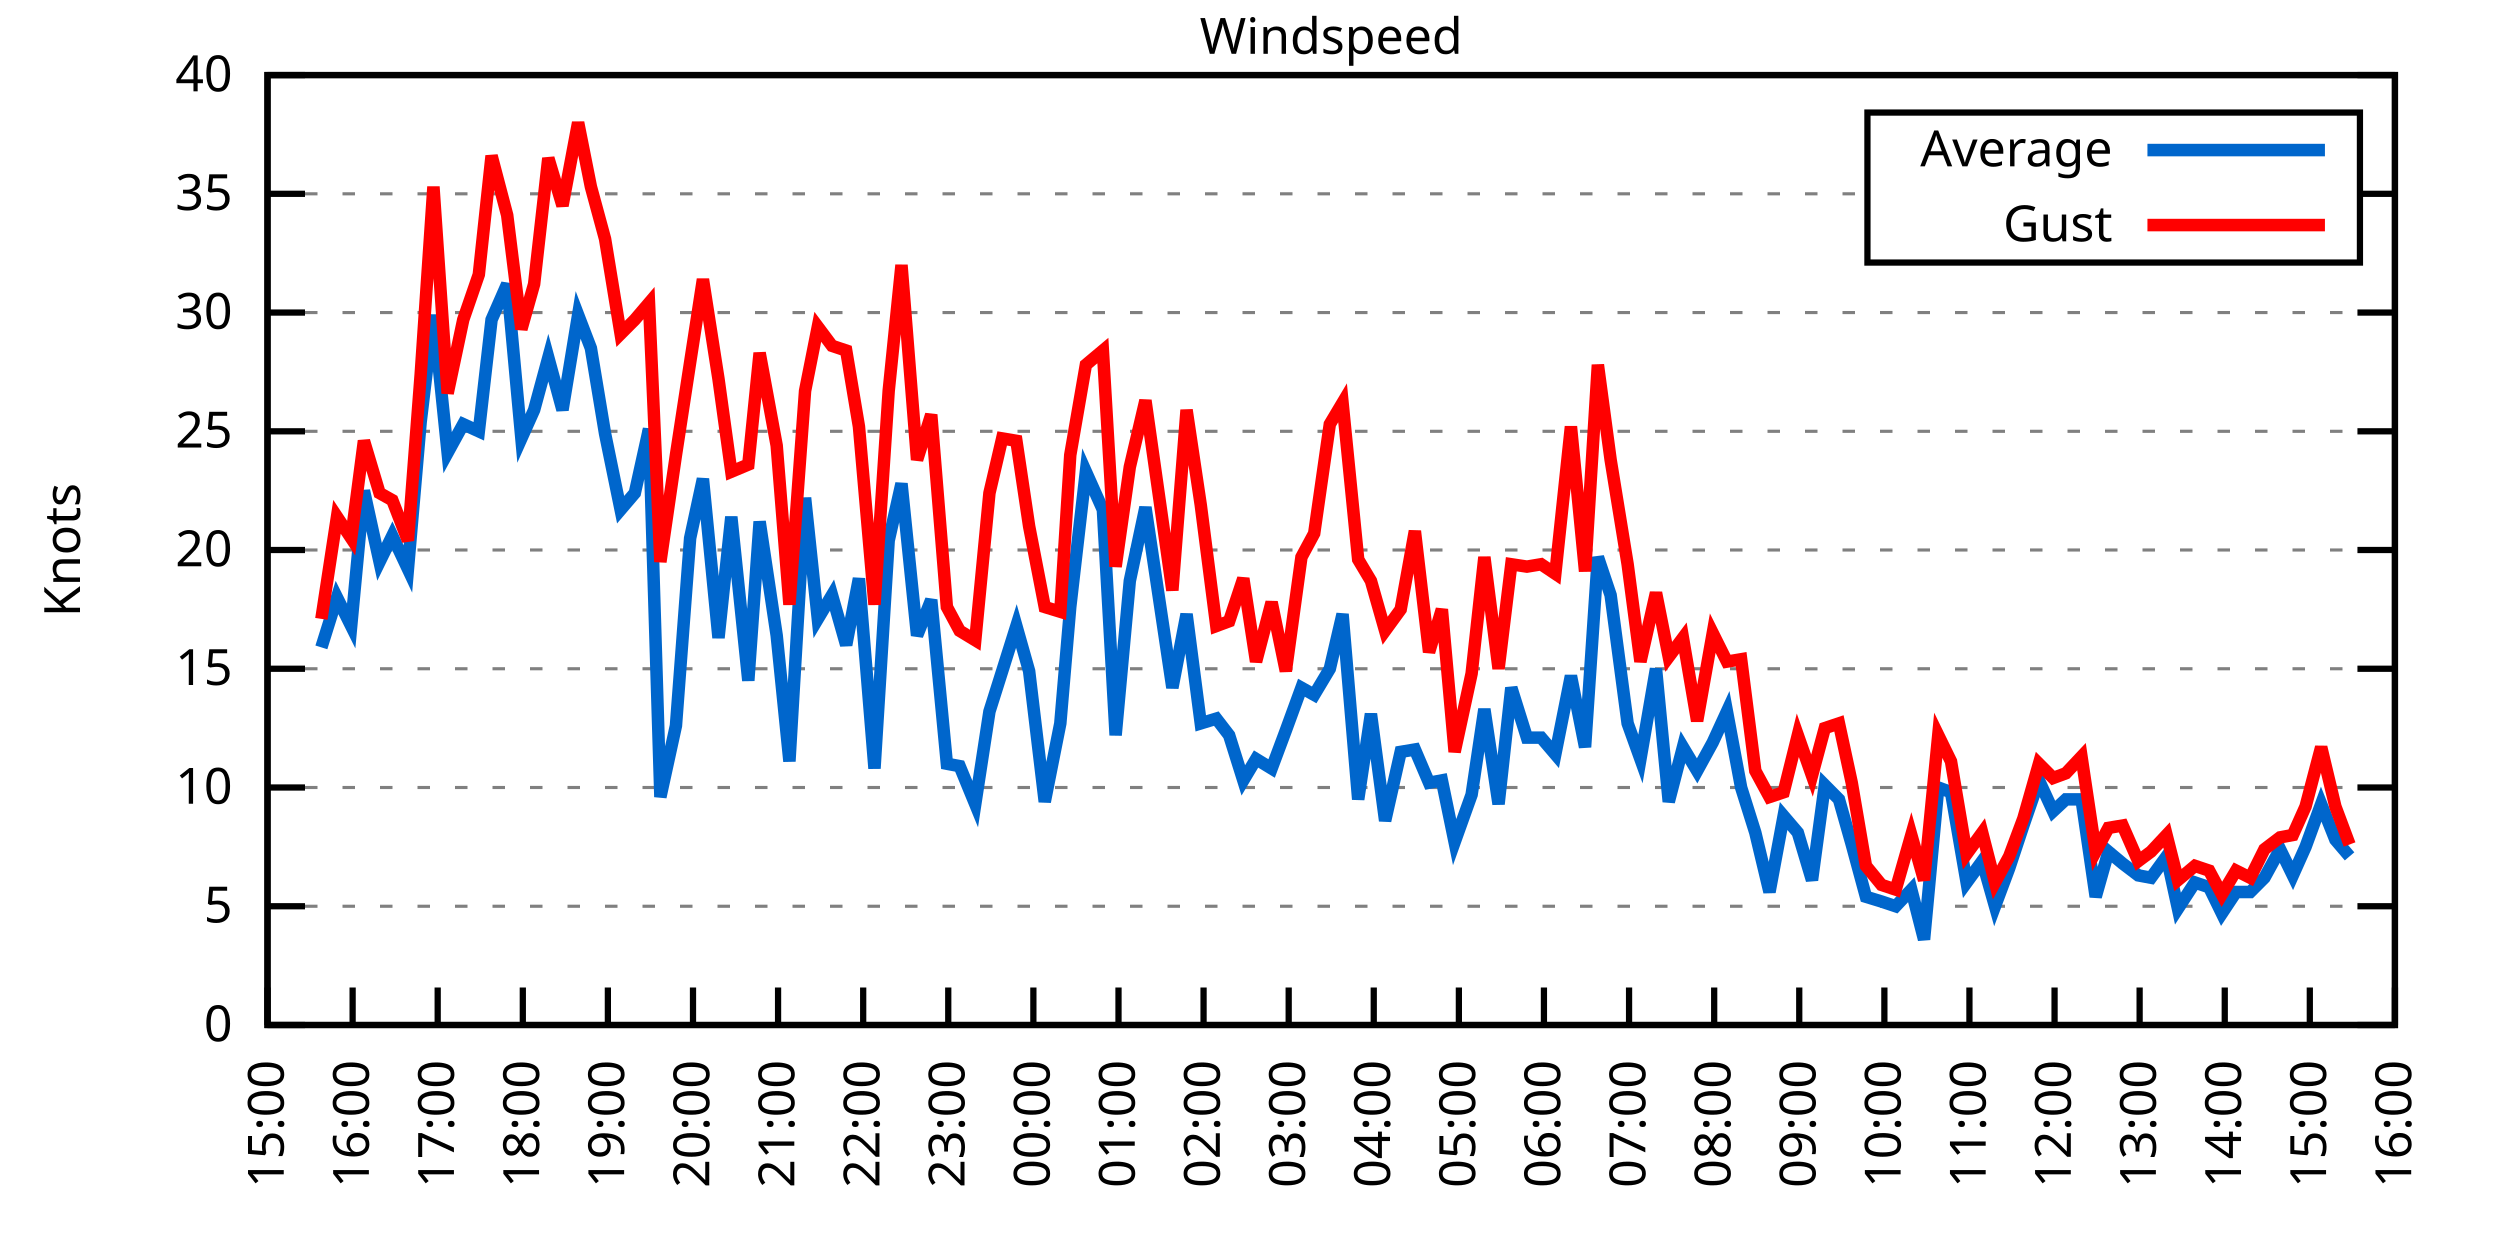
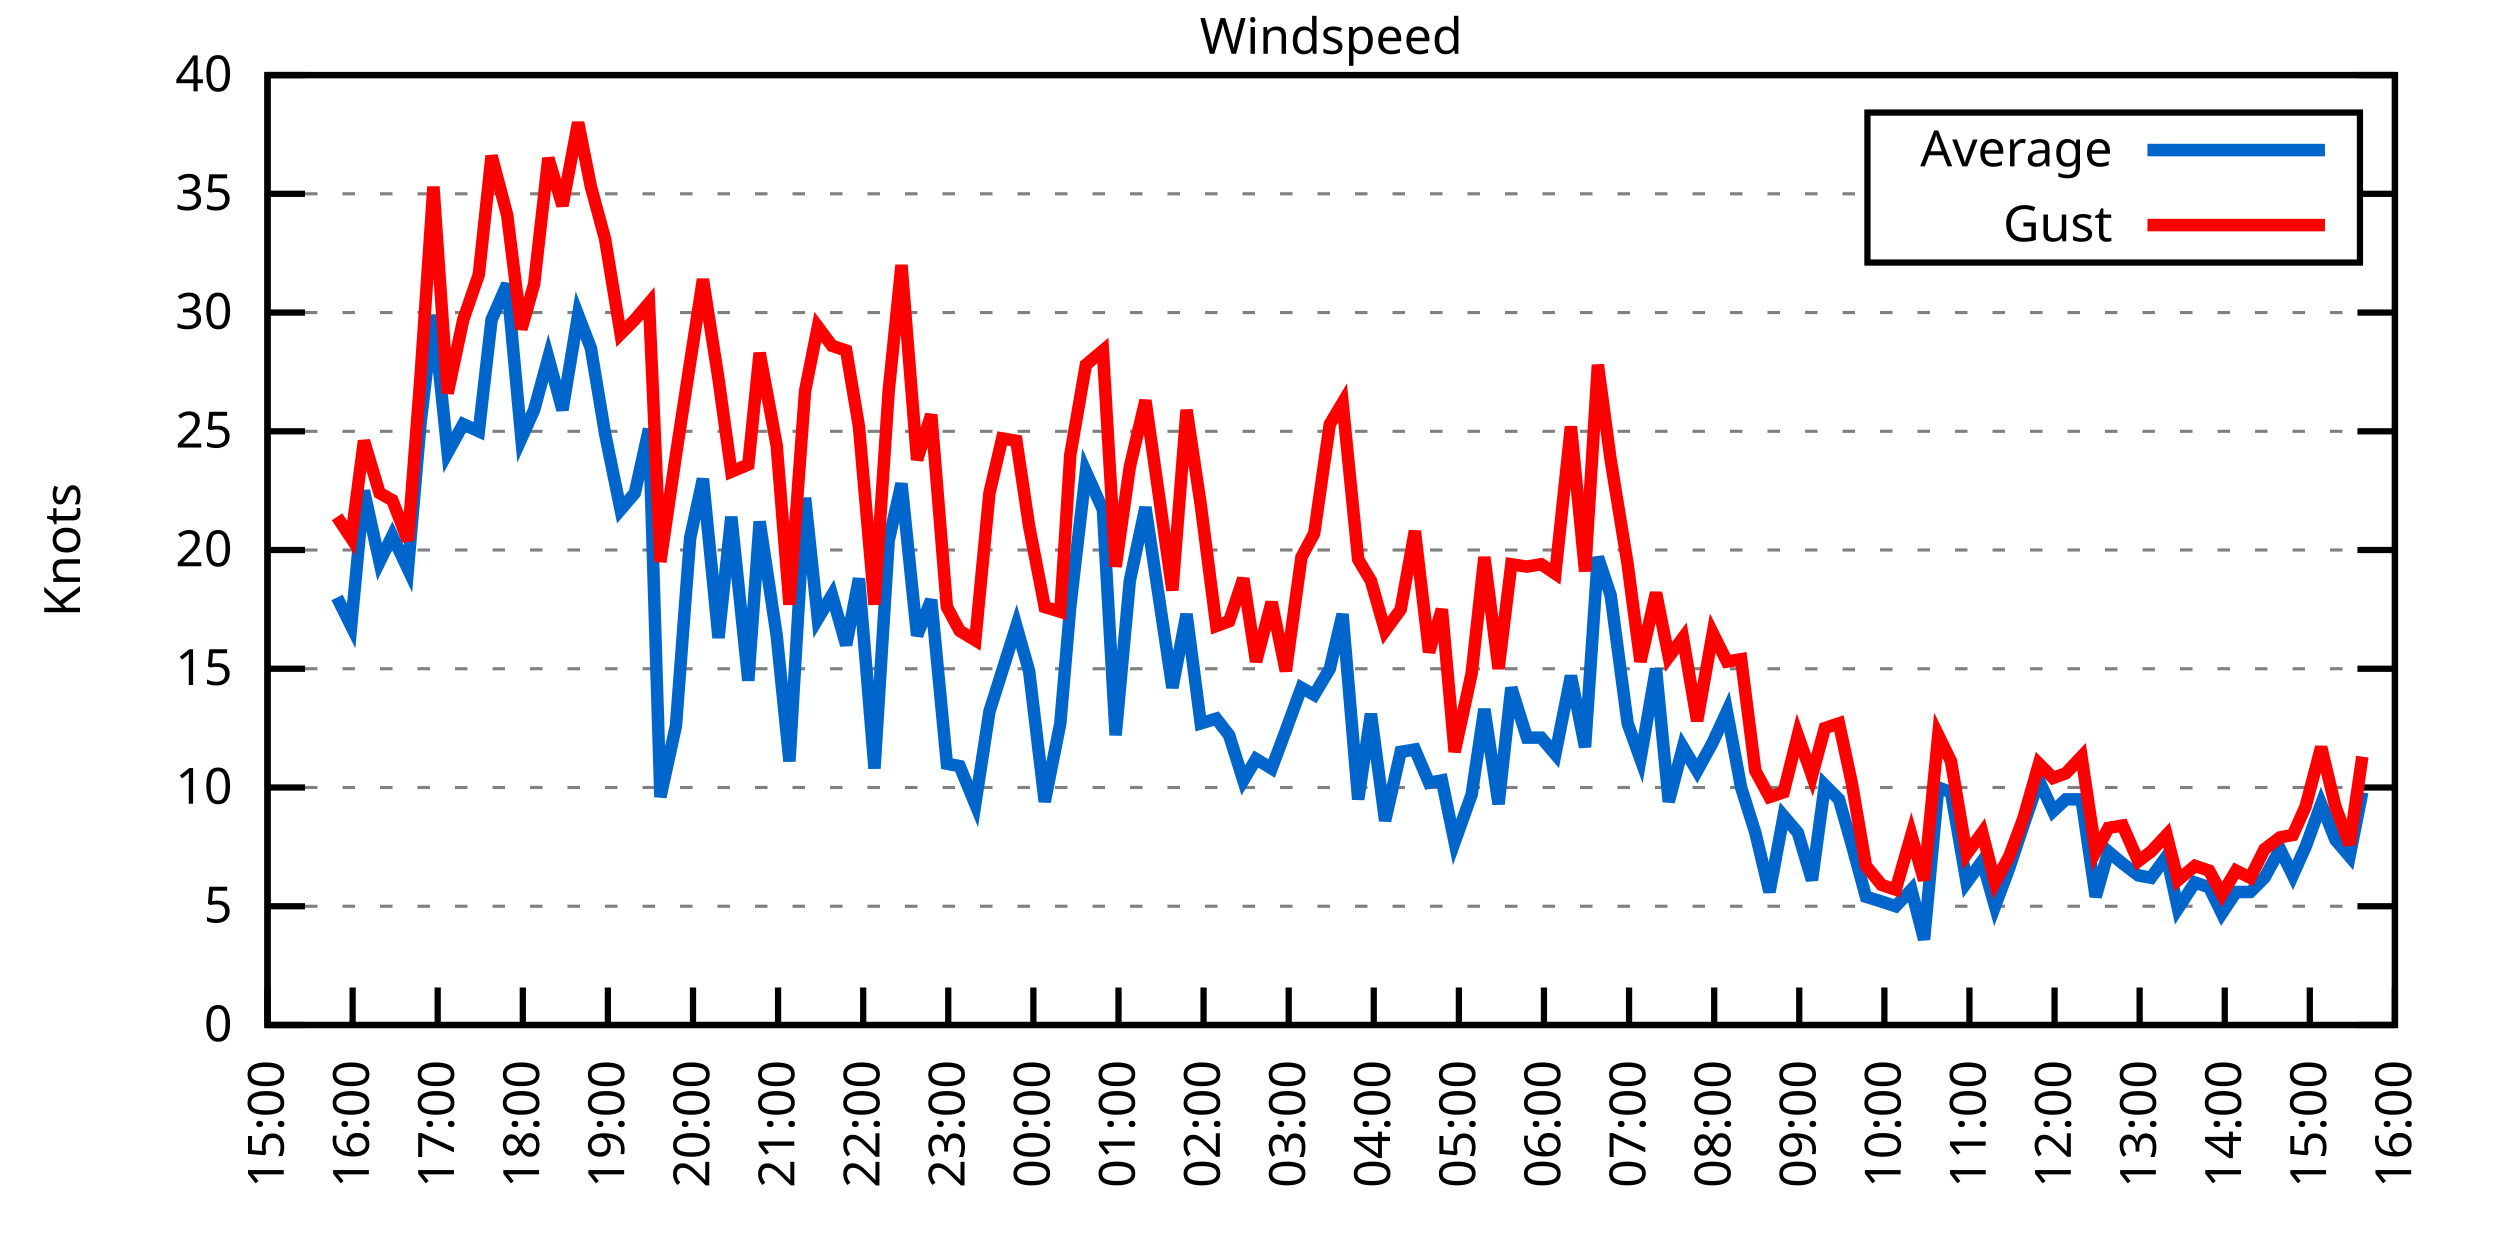
<svg xmlns="http://www.w3.org/2000/svg" xmlns:xlink="http://www.w3.org/1999/xlink" width="400" height="200" viewBox="0 0 400 200">
  <g id="gnuplot_canvas">
    <rect x="0" y="0" width="400" height="200" fill="none" />
    <defs>
      <circle id="gpDot" r="0.5" stroke-width="0.5" stroke="currentColor" />
      <path id="gpPt0" stroke-width="0.333" stroke="currentColor" d="M-1,0 h2 M0,-1 v2" />
      <path id="gpPt1" stroke-width="0.333" stroke="currentColor" d="M-1,-1 L1,1 M1,-1 L-1,1" />
      <path id="gpPt2" stroke-width="0.333" stroke="currentColor" d="M-1,0 L1,0 M0,-1 L0,1 M-1,-1 L1,1 M-1,1 L1,-1" />
      <rect id="gpPt3" stroke-width="0.333" stroke="currentColor" x="-1" y="-1" width="2" height="2" />
      <rect id="gpPt4" stroke-width="0.333" stroke="currentColor" fill="currentColor" x="-1" y="-1" width="2" height="2" />
      <circle id="gpPt5" stroke-width="0.333" stroke="currentColor" cx="0" cy="0" r="1" />
      <use xlink:href="#gpPt5" id="gpPt6" fill="currentColor" stroke="none" />
      <path id="gpPt7" stroke-width="0.333" stroke="currentColor" d="M0,-1.33 L-1.33,0.67 L1.33,0.67 z" />
      <use xlink:href="#gpPt7" id="gpPt8" fill="currentColor" stroke="none" />
      <use xlink:href="#gpPt7" id="gpPt9" stroke="currentColor" transform="rotate(180)" />
      <use xlink:href="#gpPt9" id="gpPt10" fill="currentColor" stroke="none" />
      <use xlink:href="#gpPt3" id="gpPt11" stroke="currentColor" transform="rotate(45)" />
      <use xlink:href="#gpPt11" id="gpPt12" fill="currentColor" stroke="none" />
      <path id="gpPt13" stroke-width="0.333" stroke="currentColor" d="M0,1.330 L1.265,0.411 L0.782,-1.067 L-0.782,-1.076 L-1.265,0.411 z" />
      <use xlink:href="#gpPt13" id="gpPt14" fill="currentColor" stroke="none" />
      <filter id="textbox" filterUnits="objectBoundingBox" x="0" y="0" height="1" width="1">
        <feFlood flood-color="white" flood-opacity="1" result="bgnd" />
        <feComposite in="SourceGraphic" in2="bgnd" operator="atop" />
      </filter>
      <filter id="greybox" filterUnits="objectBoundingBox" x="0" y="0" height="1" width="1">
        <feFlood flood-color="lightgrey" flood-opacity="1" result="grey" />
        <feComposite in="SourceGraphic" in2="grey" operator="atop" />
      </filter>
    </defs>
    <g fill="none" color="white" stroke="currentColor" stroke-width="1.00" stroke-linecap="butt" stroke-linejoin="miter">
</g>
    <g fill="none" color="black" stroke="currentColor" stroke-width="1.00" stroke-linecap="butt" stroke-linejoin="miter">
      <g stroke="none" shape-rendering="crispEdges">
        <polygon fill="rgb(255, 255, 255)" points="42.80,164.00 383.18,164.00 383.18,12.02 42.80,12.02 " />
      </g>
    </g>
    <g fill="none" color="black" stroke="currentColor" stroke-width="1.00" stroke-linecap="butt" stroke-linejoin="miter">
</g>
    <g fill="none" color="black" stroke="black" stroke-width="0.50" stroke-linecap="butt" stroke-linejoin="miter">
</g>
    <g fill="none" color="gray" stroke="currentColor" stroke-width="0.50" stroke-linecap="butt" stroke-linejoin="miter">
      <path stroke="gray" stroke-dasharray="2,4" class="gridline" d="M42.80,164.00 L383.19,164.00  " />
    </g>
    <g fill="none" color="gray" stroke="gray" stroke-width="1.00" stroke-linecap="butt" stroke-linejoin="miter">
</g>
    <g fill="none" color="black" stroke="currentColor" stroke-width="1.00" stroke-linecap="butt" stroke-linejoin="miter">
      <path stroke="black" d="M42.80,164.00 L48.80,164.00 M383.19,164.00 L377.19,164.00  " />
      <g transform="translate(37.20,166.60)" stroke="none" fill="black" font-family="Sans" font-size="8.00" text-anchor="end">
        <text>
          <tspan font-family="Sans"> 0</tspan>
        </text>
      </g>
    </g>
    <g fill="none" color="black" stroke="currentColor" stroke-width="1.00" stroke-linecap="butt" stroke-linejoin="miter">
</g>
    <g fill="none" color="black" stroke="black" stroke-width="0.50" stroke-linecap="butt" stroke-linejoin="miter">
</g>
    <g fill="none" color="gray" stroke="currentColor" stroke-width="0.50" stroke-linecap="butt" stroke-linejoin="miter">
      <path stroke="gray" stroke-dasharray="2,4" class="gridline" d="M42.80,145.00 L383.19,145.00  " />
    </g>
    <g fill="none" color="gray" stroke="gray" stroke-width="1.00" stroke-linecap="butt" stroke-linejoin="miter">
</g>
    <g fill="none" color="black" stroke="currentColor" stroke-width="1.00" stroke-linecap="butt" stroke-linejoin="miter">
      <path stroke="black" d="M42.80,145.00 L48.80,145.00 M383.19,145.00 L377.19,145.00  " />
      <g transform="translate(37.20,147.60)" stroke="none" fill="black" font-family="Sans" font-size="8.00" text-anchor="end">
        <text>
          <tspan font-family="Sans"> 5</tspan>
        </text>
      </g>
    </g>
    <g fill="none" color="black" stroke="currentColor" stroke-width="1.00" stroke-linecap="butt" stroke-linejoin="miter">
</g>
    <g fill="none" color="black" stroke="black" stroke-width="0.50" stroke-linecap="butt" stroke-linejoin="miter">
</g>
    <g fill="none" color="gray" stroke="currentColor" stroke-width="0.50" stroke-linecap="butt" stroke-linejoin="miter">
      <path stroke="gray" stroke-dasharray="2,4" class="gridline" d="M42.80,126.00 L383.19,126.00  " />
    </g>
    <g fill="none" color="gray" stroke="gray" stroke-width="1.00" stroke-linecap="butt" stroke-linejoin="miter">
</g>
    <g fill="none" color="black" stroke="currentColor" stroke-width="1.00" stroke-linecap="butt" stroke-linejoin="miter">
      <path stroke="black" d="M42.80,126.00 L48.80,126.00 M383.19,126.00 L377.19,126.00  " />
      <g transform="translate(37.20,128.60)" stroke="none" fill="black" font-family="Sans" font-size="8.00" text-anchor="end">
        <text>
          <tspan font-family="Sans"> 10</tspan>
        </text>
      </g>
    </g>
    <g fill="none" color="black" stroke="currentColor" stroke-width="1.00" stroke-linecap="butt" stroke-linejoin="miter">
</g>
    <g fill="none" color="black" stroke="black" stroke-width="0.50" stroke-linecap="butt" stroke-linejoin="miter">
</g>
    <g fill="none" color="gray" stroke="currentColor" stroke-width="0.50" stroke-linecap="butt" stroke-linejoin="miter">
      <path stroke="gray" stroke-dasharray="2,4" class="gridline" d="M42.80,107.00 L383.19,107.00  " />
    </g>
    <g fill="none" color="gray" stroke="gray" stroke-width="1.00" stroke-linecap="butt" stroke-linejoin="miter">
</g>
    <g fill="none" color="black" stroke="currentColor" stroke-width="1.00" stroke-linecap="butt" stroke-linejoin="miter">
      <path stroke="black" d="M42.80,107.00 L48.80,107.00 M383.19,107.00 L377.19,107.00  " />
      <g transform="translate(37.20,109.60)" stroke="none" fill="black" font-family="Sans" font-size="8.00" text-anchor="end">
        <text>
          <tspan font-family="Sans"> 15</tspan>
        </text>
      </g>
    </g>
    <g fill="none" color="black" stroke="currentColor" stroke-width="1.00" stroke-linecap="butt" stroke-linejoin="miter">
</g>
    <g fill="none" color="black" stroke="black" stroke-width="0.50" stroke-linecap="butt" stroke-linejoin="miter">
</g>
    <g fill="none" color="gray" stroke="currentColor" stroke-width="0.50" stroke-linecap="butt" stroke-linejoin="miter">
      <path stroke="gray" stroke-dasharray="2,4" class="gridline" d="M42.80,88.00 L383.19,88.00  " />
    </g>
    <g fill="none" color="gray" stroke="gray" stroke-width="1.00" stroke-linecap="butt" stroke-linejoin="miter">
</g>
    <g fill="none" color="black" stroke="currentColor" stroke-width="1.00" stroke-linecap="butt" stroke-linejoin="miter">
      <path stroke="black" d="M42.80,88.00 L48.80,88.00 M383.19,88.00 L377.19,88.00  " />
      <g transform="translate(37.20,90.60)" stroke="none" fill="black" font-family="Sans" font-size="8.00" text-anchor="end">
        <text>
          <tspan font-family="Sans"> 20</tspan>
        </text>
      </g>
    </g>
    <g fill="none" color="black" stroke="currentColor" stroke-width="1.00" stroke-linecap="butt" stroke-linejoin="miter">
</g>
    <g fill="none" color="black" stroke="black" stroke-width="0.50" stroke-linecap="butt" stroke-linejoin="miter">
</g>
    <g fill="none" color="gray" stroke="currentColor" stroke-width="0.50" stroke-linecap="butt" stroke-linejoin="miter">
      <path stroke="gray" stroke-dasharray="2,4" class="gridline" d="M42.80,69.01 L383.19,69.01  " />
    </g>
    <g fill="none" color="gray" stroke="gray" stroke-width="1.00" stroke-linecap="butt" stroke-linejoin="miter">
</g>
    <g fill="none" color="black" stroke="currentColor" stroke-width="1.00" stroke-linecap="butt" stroke-linejoin="miter">
      <path stroke="black" d="M42.80,69.01 L48.80,69.01 M383.19,69.01 L377.19,69.01  " />
      <g transform="translate(37.20,71.61)" stroke="none" fill="black" font-family="Sans" font-size="8.00" text-anchor="end">
        <text>
          <tspan font-family="Sans"> 25</tspan>
        </text>
      </g>
    </g>
    <g fill="none" color="black" stroke="currentColor" stroke-width="1.00" stroke-linecap="butt" stroke-linejoin="miter">
</g>
    <g fill="none" color="black" stroke="black" stroke-width="0.50" stroke-linecap="butt" stroke-linejoin="miter">
</g>
    <g fill="none" color="gray" stroke="currentColor" stroke-width="0.50" stroke-linecap="butt" stroke-linejoin="miter">
      <path stroke="gray" stroke-dasharray="2,4" class="gridline" d="M42.80,50.01 L383.19,50.01  " />
    </g>
    <g fill="none" color="gray" stroke="gray" stroke-width="1.00" stroke-linecap="butt" stroke-linejoin="miter">
</g>
    <g fill="none" color="black" stroke="currentColor" stroke-width="1.00" stroke-linecap="butt" stroke-linejoin="miter">
      <path stroke="black" d="M42.80,50.01 L48.80,50.01 M383.19,50.01 L377.19,50.01  " />
      <g transform="translate(37.20,52.61)" stroke="none" fill="black" font-family="Sans" font-size="8.00" text-anchor="end">
        <text>
          <tspan font-family="Sans"> 30</tspan>
        </text>
      </g>
    </g>
    <g fill="none" color="black" stroke="currentColor" stroke-width="1.00" stroke-linecap="butt" stroke-linejoin="miter">
</g>
    <g fill="none" color="black" stroke="black" stroke-width="0.50" stroke-linecap="butt" stroke-linejoin="miter">
</g>
    <g fill="none" color="gray" stroke="currentColor" stroke-width="0.50" stroke-linecap="butt" stroke-linejoin="miter">
      <path stroke="gray" stroke-dasharray="2,4" class="gridline" d="M42.80,31.01 L298.79,31.01 M377.59,31.01 L383.19,31.01  " />
    </g>
    <g fill="none" color="gray" stroke="gray" stroke-width="1.00" stroke-linecap="butt" stroke-linejoin="miter">
</g>
    <g fill="none" color="black" stroke="currentColor" stroke-width="1.00" stroke-linecap="butt" stroke-linejoin="miter">
      <path stroke="black" d="M42.80,31.01 L48.80,31.01 M383.19,31.01 L377.19,31.01  " />
      <g transform="translate(37.20,33.61)" stroke="none" fill="black" font-family="Sans" font-size="8.00" text-anchor="end">
        <text>
          <tspan font-family="Sans"> 35</tspan>
        </text>
      </g>
    </g>
    <g fill="none" color="black" stroke="currentColor" stroke-width="1.00" stroke-linecap="butt" stroke-linejoin="miter">
</g>
    <g fill="none" color="black" stroke="black" stroke-width="0.50" stroke-linecap="butt" stroke-linejoin="miter">
</g>
    <g fill="none" color="gray" stroke="currentColor" stroke-width="0.50" stroke-linecap="butt" stroke-linejoin="miter">
      <path stroke="gray" stroke-dasharray="2,4" class="gridline" d="M42.80,12.01 L383.19,12.01  " />
    </g>
    <g fill="none" color="gray" stroke="gray" stroke-width="1.00" stroke-linecap="butt" stroke-linejoin="miter">
</g>
    <g fill="none" color="black" stroke="currentColor" stroke-width="1.00" stroke-linecap="butt" stroke-linejoin="miter">
      <path stroke="black" d="M42.80,12.01 L48.80,12.01 M383.19,12.01 L377.19,12.01  " />
      <g transform="translate(37.20,14.61)" stroke="none" fill="black" font-family="Sans" font-size="8.00" text-anchor="end">
        <text>
          <tspan font-family="Sans"> 40</tspan>
        </text>
      </g>
    </g>
    <g fill="none" color="black" stroke="currentColor" stroke-width="1.00" stroke-linecap="butt" stroke-linejoin="miter">
      <path stroke="black" d="M42.80,164.00 L42.80,158.00  " />
      <g transform="translate(45.40,169.60) rotate(270.00)" stroke="none" fill="black" font-family="Sans" font-size="8.00" text-anchor="end">
        <text>
          <tspan font-family="Sans">15:00</tspan>
        </text>
      </g>
    </g>
    <g fill="none" color="black" stroke="currentColor" stroke-width="1.00" stroke-linecap="butt" stroke-linejoin="miter">
      <path stroke="black" d="M56.42,164.00 L56.42,158.00  " />
      <g transform="translate(59.02,169.60) rotate(270.00)" stroke="none" fill="black" font-family="Sans" font-size="8.00" text-anchor="end">
        <text>
          <tspan font-family="Sans">16:00</tspan>
        </text>
      </g>
    </g>
    <g fill="none" color="black" stroke="currentColor" stroke-width="1.00" stroke-linecap="butt" stroke-linejoin="miter">
      <path stroke="black" d="M70.03,164.00 L70.03,158.00  " />
      <g transform="translate(72.63,169.60) rotate(270.00)" stroke="none" fill="black" font-family="Sans" font-size="8.00" text-anchor="end">
        <text>
          <tspan font-family="Sans">17:00</tspan>
        </text>
      </g>
    </g>
    <g fill="none" color="black" stroke="currentColor" stroke-width="1.00" stroke-linecap="butt" stroke-linejoin="miter">
      <path stroke="black" d="M83.65,164.00 L83.65,158.00  " />
      <g transform="translate(86.25,169.60) rotate(270.00)" stroke="none" fill="black" font-family="Sans" font-size="8.00" text-anchor="end">
        <text>
          <tspan font-family="Sans">18:00</tspan>
        </text>
      </g>
    </g>
    <g fill="none" color="black" stroke="currentColor" stroke-width="1.00" stroke-linecap="butt" stroke-linejoin="miter">
      <path stroke="black" d="M97.26,164.00 L97.26,158.00  " />
      <g transform="translate(99.86,169.60) rotate(270.00)" stroke="none" fill="black" font-family="Sans" font-size="8.00" text-anchor="end">
        <text>
          <tspan font-family="Sans">19:00</tspan>
        </text>
      </g>
    </g>
    <g fill="none" color="black" stroke="currentColor" stroke-width="1.00" stroke-linecap="butt" stroke-linejoin="miter">
      <path stroke="black" d="M110.88,164.00 L110.88,158.00  " />
      <g transform="translate(113.48,169.60) rotate(270.00)" stroke="none" fill="black" font-family="Sans" font-size="8.00" text-anchor="end">
        <text>
          <tspan font-family="Sans">20:00</tspan>
        </text>
      </g>
    </g>
    <g fill="none" color="black" stroke="currentColor" stroke-width="1.00" stroke-linecap="butt" stroke-linejoin="miter">
      <path stroke="black" d="M124.49,164.00 L124.49,158.00  " />
      <g transform="translate(127.09,169.60) rotate(270.00)" stroke="none" fill="black" font-family="Sans" font-size="8.00" text-anchor="end">
        <text>
          <tspan font-family="Sans">21:00</tspan>
        </text>
      </g>
    </g>
    <g fill="none" color="black" stroke="currentColor" stroke-width="1.00" stroke-linecap="butt" stroke-linejoin="miter">
      <path stroke="black" d="M138.11,164.00 L138.11,158.00  " />
      <g transform="translate(140.71,169.60) rotate(270.00)" stroke="none" fill="black" font-family="Sans" font-size="8.00" text-anchor="end">
        <text>
          <tspan font-family="Sans">22:00</tspan>
        </text>
      </g>
    </g>
    <g fill="none" color="black" stroke="currentColor" stroke-width="1.00" stroke-linecap="butt" stroke-linejoin="miter">
      <path stroke="black" d="M151.72,164.00 L151.72,158.00  " />
      <g transform="translate(154.32,169.60) rotate(270.00)" stroke="none" fill="black" font-family="Sans" font-size="8.00" text-anchor="end">
        <text>
          <tspan font-family="Sans">23:00</tspan>
        </text>
      </g>
    </g>
    <g fill="none" color="black" stroke="currentColor" stroke-width="1.00" stroke-linecap="butt" stroke-linejoin="miter">
      <path stroke="black" d="M165.34,164.00 L165.34,158.00  " />
      <g transform="translate(167.94,169.60) rotate(270.00)" stroke="none" fill="black" font-family="Sans" font-size="8.00" text-anchor="end">
        <text>
          <tspan font-family="Sans">00:00</tspan>
        </text>
      </g>
    </g>
    <g fill="none" color="black" stroke="currentColor" stroke-width="1.00" stroke-linecap="butt" stroke-linejoin="miter">
      <path stroke="black" d="M178.96,164.00 L178.96,158.00  " />
      <g transform="translate(181.56,169.60) rotate(270.00)" stroke="none" fill="black" font-family="Sans" font-size="8.00" text-anchor="end">
        <text>
          <tspan font-family="Sans">01:00</tspan>
        </text>
      </g>
    </g>
    <g fill="none" color="black" stroke="currentColor" stroke-width="1.00" stroke-linecap="butt" stroke-linejoin="miter">
      <path stroke="black" d="M192.57,164.00 L192.57,158.00  " />
      <g transform="translate(195.17,169.60) rotate(270.00)" stroke="none" fill="black" font-family="Sans" font-size="8.00" text-anchor="end">
        <text>
          <tspan font-family="Sans">02:00</tspan>
        </text>
      </g>
    </g>
    <g fill="none" color="black" stroke="currentColor" stroke-width="1.00" stroke-linecap="butt" stroke-linejoin="miter">
      <path stroke="black" d="M206.19,164.00 L206.19,158.00  " />
      <g transform="translate(208.79,169.60) rotate(270.00)" stroke="none" fill="black" font-family="Sans" font-size="8.00" text-anchor="end">
        <text>
          <tspan font-family="Sans">03:00</tspan>
        </text>
      </g>
    </g>
    <g fill="none" color="black" stroke="currentColor" stroke-width="1.00" stroke-linecap="butt" stroke-linejoin="miter">
      <path stroke="black" d="M219.80,164.00 L219.80,158.00  " />
      <g transform="translate(222.40,169.60) rotate(270.00)" stroke="none" fill="black" font-family="Sans" font-size="8.00" text-anchor="end">
        <text>
          <tspan font-family="Sans">04:00</tspan>
        </text>
      </g>
    </g>
    <g fill="none" color="black" stroke="currentColor" stroke-width="1.00" stroke-linecap="butt" stroke-linejoin="miter">
      <path stroke="black" d="M233.42,164.00 L233.42,158.00  " />
      <g transform="translate(236.02,169.60) rotate(270.00)" stroke="none" fill="black" font-family="Sans" font-size="8.00" text-anchor="end">
        <text>
          <tspan font-family="Sans">05:00</tspan>
        </text>
      </g>
    </g>
    <g fill="none" color="black" stroke="currentColor" stroke-width="1.00" stroke-linecap="butt" stroke-linejoin="miter">
      <path stroke="black" d="M247.03,164.00 L247.03,158.00  " />
      <g transform="translate(249.63,169.60) rotate(270.00)" stroke="none" fill="black" font-family="Sans" font-size="8.00" text-anchor="end">
        <text>
          <tspan font-family="Sans">06:00</tspan>
        </text>
      </g>
    </g>
    <g fill="none" color="black" stroke="currentColor" stroke-width="1.00" stroke-linecap="butt" stroke-linejoin="miter">
      <path stroke="black" d="M260.65,164.00 L260.65,158.00  " />
      <g transform="translate(263.25,169.60) rotate(270.00)" stroke="none" fill="black" font-family="Sans" font-size="8.00" text-anchor="end">
        <text>
          <tspan font-family="Sans">07:00</tspan>
        </text>
      </g>
    </g>
    <g fill="none" color="black" stroke="currentColor" stroke-width="1.00" stroke-linecap="butt" stroke-linejoin="miter">
      <path stroke="black" d="M274.27,164.00 L274.27,158.00  " />
      <g transform="translate(276.87,169.60) rotate(270.00)" stroke="none" fill="black" font-family="Sans" font-size="8.00" text-anchor="end">
        <text>
          <tspan font-family="Sans">08:00</tspan>
        </text>
      </g>
    </g>
    <g fill="none" color="black" stroke="currentColor" stroke-width="1.00" stroke-linecap="butt" stroke-linejoin="miter">
      <path stroke="black" d="M287.88,164.00 L287.88,158.00  " />
      <g transform="translate(290.48,169.60) rotate(270.00)" stroke="none" fill="black" font-family="Sans" font-size="8.00" text-anchor="end">
        <text>
          <tspan font-family="Sans">09:00</tspan>
        </text>
      </g>
    </g>
    <g fill="none" color="black" stroke="currentColor" stroke-width="1.00" stroke-linecap="butt" stroke-linejoin="miter">
      <path stroke="black" d="M301.50,164.00 L301.50,158.00  " />
      <g transform="translate(304.10,169.60) rotate(270.00)" stroke="none" fill="black" font-family="Sans" font-size="8.00" text-anchor="end">
        <text>
          <tspan font-family="Sans">10:00</tspan>
        </text>
      </g>
    </g>
    <g fill="none" color="black" stroke="currentColor" stroke-width="1.00" stroke-linecap="butt" stroke-linejoin="miter">
      <path stroke="black" d="M315.11,164.00 L315.11,158.00  " />
      <g transform="translate(317.71,169.60) rotate(270.00)" stroke="none" fill="black" font-family="Sans" font-size="8.00" text-anchor="end">
        <text>
          <tspan font-family="Sans">11:00</tspan>
        </text>
      </g>
    </g>
    <g fill="none" color="black" stroke="currentColor" stroke-width="1.00" stroke-linecap="butt" stroke-linejoin="miter">
      <path stroke="black" d="M328.73,164.00 L328.73,158.00  " />
      <g transform="translate(331.33,169.60) rotate(270.00)" stroke="none" fill="black" font-family="Sans" font-size="8.00" text-anchor="end">
        <text>
          <tspan font-family="Sans">12:00</tspan>
        </text>
      </g>
    </g>
    <g fill="none" color="black" stroke="currentColor" stroke-width="1.00" stroke-linecap="butt" stroke-linejoin="miter">
      <path stroke="black" d="M342.34,164.00 L342.34,158.00  " />
      <g transform="translate(344.94,169.60) rotate(270.00)" stroke="none" fill="black" font-family="Sans" font-size="8.00" text-anchor="end">
        <text>
          <tspan font-family="Sans">13:00</tspan>
        </text>
      </g>
    </g>
    <g fill="none" color="black" stroke="currentColor" stroke-width="1.00" stroke-linecap="butt" stroke-linejoin="miter">
      <path stroke="black" d="M355.96,164.00 L355.96,158.00  " />
      <g transform="translate(358.56,169.60) rotate(270.00)" stroke="none" fill="black" font-family="Sans" font-size="8.00" text-anchor="end">
        <text>
          <tspan font-family="Sans">14:00</tspan>
        </text>
      </g>
    </g>
    <g fill="none" color="black" stroke="currentColor" stroke-width="1.00" stroke-linecap="butt" stroke-linejoin="miter">
      <path stroke="black" d="M369.57,164.00 L369.57,158.00  " />
      <g transform="translate(372.17,169.60) rotate(270.00)" stroke="none" fill="black" font-family="Sans" font-size="8.00" text-anchor="end">
        <text>
          <tspan font-family="Sans">15:00</tspan>
        </text>
      </g>
    </g>
    <g fill="none" color="black" stroke="currentColor" stroke-width="1.00" stroke-linecap="butt" stroke-linejoin="miter">
      <path stroke="black" d="M383.19,164.00 L383.19,158.00  " />
      <g transform="translate(385.79,169.60) rotate(270.00)" stroke="none" fill="black" font-family="Sans" font-size="8.00" text-anchor="end">
        <text>
          <tspan font-family="Sans">16:00</tspan>
        </text>
      </g>
    </g>
    <g fill="none" color="black" stroke="currentColor" stroke-width="1.00" stroke-linecap="butt" stroke-linejoin="miter">
</g>
    <g fill="none" color="black" stroke="currentColor" stroke-width="1.00" stroke-linecap="butt" stroke-linejoin="miter">
      <path stroke="black" d="M42.80,12.01 L42.80,164.00 L383.19,164.00 L383.19,12.01 L42.80,12.01 Z  " />
    </g>
    <g fill="none" color="black" stroke="currentColor" stroke-width="1.00" stroke-linecap="butt" stroke-linejoin="miter">
</g>
    <g fill="none" color="black" stroke="currentColor" stroke-width="1.00" stroke-linecap="butt" stroke-linejoin="miter">
      <path stroke="black" d="M298.79,42.01 L298.79,18.01 L377.59,18.01 L377.59,42.01 L298.79,42.01 Z  " />
    </g>
    <g id="Windspeed_plot_1">
      <g fill="none" color="white" stroke="black" stroke-width="2.00" stroke-linecap="butt" stroke-linejoin="miter">
</g>
      <g fill="none" color="black" stroke="currentColor" stroke-width="2.00" stroke-linecap="butt" stroke-linejoin="miter">
        <g transform="translate(337.99,26.61)" stroke="none" fill="black" font-family="Sans" font-size="8.00" text-anchor="end">
          <text>
            <tspan font-family="Sans">Average</tspan>
          </text>
        </g>
      </g>
      <g fill="none" color="black" stroke="currentColor" stroke-width="2.00" stroke-linecap="butt" stroke-linejoin="miter">
-         <path stroke="rgb(  0, 102, 204)" d="M343.59,24.01 L371.99,24.01 M51.42,103.58 L53.92,95.60 L56.19,100.16 L58.23,78.51 L60.73,89.90 L62.77,85.73   L65.27,91.04 L67.31,67.49 L69.35,50.39 L71.62,72.43 L74.12,67.87 L76.61,69.01 L78.65,51.15 L81.15,45.45   L83.42,70.15 L85.46,65.59 L87.73,57.23 L90.00,65.59 L92.50,50.39 L94.54,55.71 L96.81,69.39 L99.30,81.55   L101.57,78.89 L103.84,68.63 L105.66,127.52 L108.15,116.12 L110.42,86.11 L112.47,76.61 L114.96,102.06 L117.01,82.69   L119.73,108.90 L121.54,83.45 L124.27,101.68 L126.31,121.82 L128.81,79.65 L130.85,99.02 L133.12,95.22 L135.39,103.20   L137.43,92.56 L139.92,122.96 L142.19,86.49 L144.24,77.37 L146.73,101.68 L149.00,95.98 L151.50,122.20 L153.54,122.58   L156.04,128.66 L158.31,113.84 L160.35,107.38 L162.62,100.16 L164.66,107.38 L167.16,128.28 L169.65,115.74 L171.24,97.12   L173.74,75.47 L176.46,81.55 L178.50,117.64 L180.77,92.94 L183.27,81.17 L187.58,110.04 L189.85,98.26 L192.12,115.74   L194.61,114.98 L196.66,117.64 L198.93,124.86 L200.97,121.44 L203.46,122.96 L205.73,116.88 L208.23,110.04 L210.27,111.18   L212.77,107.00 L214.81,98.26 L217.31,127.90 L219.35,114.22 L221.62,131.32 L224.11,120.30 L226.38,119.92 L228.65,125.24   L230.70,124.86 L232.74,134.74 L235.46,127.14 L237.50,113.46 L239.77,128.66 L241.81,110.04 L244.31,118.02 L246.58,118.02   L248.85,120.68 L251.35,108.14 L253.61,119.54 L255.66,89.14 L257.70,95.22 L260.42,115.74 L262.47,121.44 L264.96,107.00   L267.00,128.28 L269.27,119.54 L271.54,123.34 L274.04,118.78 L276.31,113.84 L278.58,126.00 L280.85,133.22 L283.12,142.72   L285.38,130.56 L287.65,133.22 L289.92,140.82 L291.97,125.62 L294.23,127.90 L296.28,135.12 L298.55,143.48 L301.04,144.24   L303.31,145.00 L305.81,142.34 L307.85,150.32 L310.12,126.00 L312.16,126.76 L314.66,141.20 L317.15,137.78 L319.20,145.00   L321.47,138.92 L323.74,132.08 L326.23,124.86 L328.50,129.80 L330.54,127.90 L333.04,127.90 L335.31,143.48 L337.35,136.26   L339.62,138.16 L342.12,140.06 L344.16,140.44 L346.65,137.02 L348.47,145.38 L351.19,141.20 L353.46,141.96 L355.50,146.14   L357.77,142.72 L360.04,142.72 L362.31,140.44 L364.81,135.88 L366.85,140.06 L368.89,135.50 L371.39,128.66 L373.66,134.36   L375.93,137.02  " />
+         <path stroke="rgb(  0, 102, 204)" d="M343.59,24.01 L371.99,24.01 M53.92,95.60 L56.19,100.16 L58.23,78.51 L60.73,89.90 L62.77,85.73 L65.27,91.04   L67.31,67.49 L69.35,50.39 L71.62,72.43 L74.12,67.87 L76.61,69.01 L78.65,51.15 L81.15,45.45 L83.42,70.15   L85.46,65.59 L87.73,57.23 L90.00,65.59 L92.50,50.39 L94.54,55.71 L96.81,69.39 L99.30,81.55 L101.57,78.89   L103.84,68.63 L105.66,127.52 L108.15,116.12 L110.42,86.11 L112.47,76.61 L114.96,102.06 L117.01,82.69 L119.73,108.90   L121.54,83.45 L124.27,101.68 L126.31,121.82 L128.81,79.65 L130.85,99.02 L133.12,95.22 L135.39,103.20 L137.43,92.56   L139.92,122.96 L142.19,86.49 L144.24,77.37 L146.73,101.68 L149.00,95.98 L151.50,122.20 L153.54,122.58 L156.04,128.66   L158.31,113.84 L160.35,107.38 L162.62,100.16 L164.66,107.38 L167.16,128.28 L169.65,115.74 L171.24,97.12 L173.74,75.47   L176.46,81.55 L178.50,117.64 L180.77,92.94 L183.27,81.17 L187.58,110.04 L189.85,98.26 L192.12,115.74 L194.61,114.98   L196.66,117.64 L198.93,124.86 L200.97,121.44 L203.46,122.96 L205.73,116.88 L208.23,110.04 L210.27,111.18 L212.77,107.00   L214.81,98.26 L217.31,127.90 L219.35,114.22 L221.62,131.32 L224.11,120.30 L226.38,119.92 L228.65,125.24 L230.70,124.86   L232.74,134.74 L235.46,127.14 L237.50,113.46 L239.77,128.66 L241.81,110.04 L244.31,118.02 L246.58,118.02 L248.85,120.68   L251.35,108.14 L253.61,119.54 L255.66,89.14 L257.70,95.22 L260.42,115.74 L262.47,121.44 L264.96,107.00 L267.00,128.28   L269.27,119.54 L271.54,123.34 L274.04,118.78 L276.31,113.84 L278.58,126.00 L280.85,133.22 L283.12,142.72 L285.38,130.56   L287.65,133.22 L289.92,140.82 L291.97,125.62 L294.23,127.90 L296.28,135.12 L298.55,143.48 L301.04,144.24 L303.31,145.00   L305.81,142.34 L307.85,150.32 L310.12,126.00 L312.16,126.76 L314.66,141.20 L317.15,137.78 L319.20,145.00 L321.47,138.92   L323.74,132.08 L326.23,124.86 L328.50,129.80 L330.54,127.90 L333.04,127.90 L335.31,143.48 L337.35,136.26 L339.62,138.16   L342.12,140.06 L344.16,140.44 L346.65,137.02 L348.47,145.38 L351.19,141.20 L353.46,141.96 L355.50,146.14 L357.77,142.72   L360.04,142.72 L362.31,140.44 L364.81,135.88 L366.85,140.06 L368.89,135.50 L371.39,128.66 L373.66,134.36 L375.93,137.02   L377.97,126.76  " />
      </g>
    </g>
    <g id="Windspeed_plot_2">
      <g fill="none" color="black" stroke="currentColor" stroke-width="2.00" stroke-linecap="butt" stroke-linejoin="miter">
        <g transform="translate(337.99,38.61)" stroke="none" fill="black" font-family="Sans" font-size="8.00" text-anchor="end">
          <text>
            <tspan font-family="Sans">Gust</tspan>
          </text>
        </g>
      </g>
      <g fill="none" color="black" stroke="currentColor" stroke-width="2.00" stroke-linecap="butt" stroke-linejoin="miter">
-         <path stroke="rgb(255,   0,   0)" d="M343.59,36.01 L371.99,36.01 M51.42,99.02 L53.92,82.69 L56.19,86.11 L58.23,70.53 L60.73,78.89 L62.77,80.03   L65.27,86.49 L67.31,59.89 L69.35,29.87 L71.62,62.93 L74.12,51.15 L76.61,43.93 L78.65,24.93 L81.15,34.43   L83.42,52.67 L85.46,45.45 L87.73,25.31 L90.00,32.91 L92.50,19.61 L94.54,29.87 L96.81,38.23 L99.30,53.43   L101.57,51.15 L103.84,48.49 L105.66,89.90 L108.15,72.81 L110.42,57.99 L112.47,44.69 L114.96,60.65 L117.01,75.47   L119.73,74.33 L121.54,56.47 L124.27,71.29 L126.31,96.74 L128.81,62.55 L130.85,52.29 L133.12,55.33 L135.39,56.09   L137.43,68.25 L139.92,96.74 L142.19,62.55 L144.24,42.41 L146.73,73.57 L149.00,66.35 L151.50,97.12 L153.54,100.92   L156.04,102.44 L158.31,78.89 L160.35,70.15 L162.62,70.53 L164.66,84.21 L167.16,97.12 L169.65,97.88 L171.24,72.81   L173.74,58.37 L176.46,56.09 L178.50,90.66 L180.77,74.71 L183.27,64.07 L187.58,94.46 L189.85,65.59 L192.12,80.79   L194.61,100.16 L196.66,99.40 L198.93,92.56 L200.97,105.86 L203.46,96.36 L205.73,107.38 L208.23,89.14 L210.27,85.35   L212.77,67.87 L214.81,64.45 L217.31,89.52 L219.35,92.94 L221.62,100.92 L224.11,97.50 L226.38,84.97 L228.65,104.34   L230.70,97.50 L232.74,120.30 L235.46,107.76 L237.50,89.14 L239.77,107.00 L241.81,90.28 L244.31,90.66 L246.58,90.28   L248.85,91.80 L251.35,68.25 L253.61,91.42 L255.66,58.37 L257.70,73.57 L260.42,90.28 L262.47,105.86 L264.96,94.84   L267.00,105.10 L269.27,102.06 L271.54,115.36 L274.04,101.30 L276.31,105.86 L278.58,105.48 L280.85,123.34 L283.12,127.52   L285.38,126.76 L287.65,117.64 L289.92,124.10 L291.97,116.50 L294.23,115.74 L296.28,125.24 L298.55,138.54 L301.04,141.58   L303.31,142.34 L305.81,133.60 L307.85,140.82 L310.12,117.64 L312.16,121.82 L314.66,136.64 L317.15,133.22 L319.20,141.20   L321.47,137.02 L323.74,130.94 L326.23,122.20 L328.50,124.48 L330.54,123.72 L333.04,121.06 L335.31,136.26 L337.35,132.46   L339.62,132.08 L342.12,137.78 L344.16,136.26 L346.65,133.60 L348.47,140.82 L351.19,138.54 L353.46,139.30 L355.50,143.10   L357.77,139.30 L360.04,140.44 L362.31,135.88 L364.81,133.98 L366.85,133.60 L368.89,129.04 L371.39,119.54 L373.66,129.04   L375.93,135.12  " />
+         <path stroke="rgb(255,   0,   0)" d="M343.59,36.01 L371.99,36.01 M53.92,82.69 L56.19,86.11 L58.23,70.53 L60.73,78.89 L62.77,80.03 L65.27,86.49   L67.31,59.89 L69.35,29.87 L71.62,62.93 L74.12,51.15 L76.61,43.93 L78.65,24.93 L81.15,34.43 L83.42,52.67   L85.46,45.45 L87.73,25.31 L90.00,32.91 L92.50,19.61 L94.54,29.87 L96.81,38.23 L99.30,53.43 L101.57,51.15   L103.84,48.49 L105.66,89.90 L108.15,72.81 L110.42,57.99 L112.47,44.69 L114.96,60.65 L117.01,75.47 L119.73,74.33   L121.54,56.47 L124.27,71.29 L126.31,96.74 L128.81,62.55 L130.85,52.29 L133.12,55.33 L135.39,56.09 L137.43,68.25   L139.92,96.74 L142.19,62.55 L144.24,42.41 L146.73,73.57 L149.00,66.35 L151.50,97.12 L153.54,100.92 L156.04,102.44   L158.31,78.89 L160.35,70.15 L162.62,70.53 L164.66,84.21 L167.16,97.12 L169.65,97.88 L171.24,72.81 L173.74,58.37   L176.46,56.09 L178.50,90.66 L180.77,74.71 L183.27,64.07 L187.58,94.46 L189.85,65.59 L192.12,80.79 L194.61,100.16   L196.66,99.40 L198.93,92.56 L200.97,105.86 L203.46,96.36 L205.73,107.38 L208.23,89.14 L210.27,85.35 L212.77,67.87   L214.81,64.45 L217.31,89.52 L219.35,92.94 L221.62,100.92 L224.11,97.50 L226.38,84.97 L228.65,104.34 L230.70,97.50   L232.74,120.30 L235.46,107.76 L237.50,89.14 L239.77,107.00 L241.81,90.28 L244.31,90.66 L246.58,90.28 L248.85,91.80   L251.35,68.25 L253.61,91.42 L255.66,58.37 L257.70,73.57 L260.42,90.28 L262.47,105.86 L264.96,94.84 L267.00,105.10   L269.27,102.06 L271.54,115.36 L274.04,101.30 L276.31,105.86 L278.58,105.48 L280.85,123.34 L283.12,127.52 L285.38,126.76   L287.65,117.64 L289.92,124.10 L291.97,116.50 L294.23,115.74 L296.28,125.24 L298.55,138.54 L301.04,141.58 L303.31,142.34   L305.81,133.60 L307.85,140.82 L310.12,117.64 L312.16,121.82 L314.66,136.64 L317.15,133.22 L319.20,141.20 L321.47,137.02   L323.74,130.94 L326.23,122.20 L328.50,124.48 L330.54,123.72 L333.04,121.06 L335.31,136.26 L337.35,132.46 L339.62,132.08   L342.12,137.78 L344.16,136.26 L346.65,133.60 L348.47,140.82 L351.19,138.54 L353.46,139.30 L355.50,143.10 L357.77,139.30   L360.04,140.44 L362.31,135.88 L364.81,133.98 L366.85,133.60 L368.89,129.04 L371.39,119.54 L373.66,129.04 L375.93,135.12   L377.97,121.06  " />
      </g>
    </g>
    <g fill="none" color="black" stroke="currentColor" stroke-width="2.00" stroke-linecap="butt" stroke-linejoin="miter">
</g>
    <g fill="none" color="black" stroke="black" stroke-width="1.00" stroke-linecap="butt" stroke-linejoin="miter">
</g>
    <g fill="none" color="black" stroke="currentColor" stroke-width="1.00" stroke-linecap="butt" stroke-linejoin="miter">
      <path stroke="black" d="M42.80,12.01 L42.80,164.00 L383.19,164.00 L383.19,12.01 L42.80,12.01 Z  " />
      <g transform="translate(12.80,88.01) rotate(270.00)" stroke="none" fill="black" font-family="Sans" font-size="8.00" text-anchor="middle">
        <text>
          <tspan font-family="Sans">Knots</tspan>
        </text>
      </g>
    </g>
    <g fill="none" color="black" stroke="currentColor" stroke-width="1.00" stroke-linecap="butt" stroke-linejoin="miter">
</g>
    <g fill="none" color="black" stroke="currentColor" stroke-width="1.00" stroke-linecap="butt" stroke-linejoin="miter">
      <g transform="translate(212.99,8.61)" stroke="none" fill="black" font-family="Sans" font-size="8.00" text-anchor="middle">
        <text>
          <tspan font-family="Sans">Windspeed</tspan>
        </text>
      </g>
    </g>
    <g fill="none" color="black" stroke="currentColor" stroke-width="1.00" stroke-linecap="butt" stroke-linejoin="miter">
</g>
  </g>
</svg>
